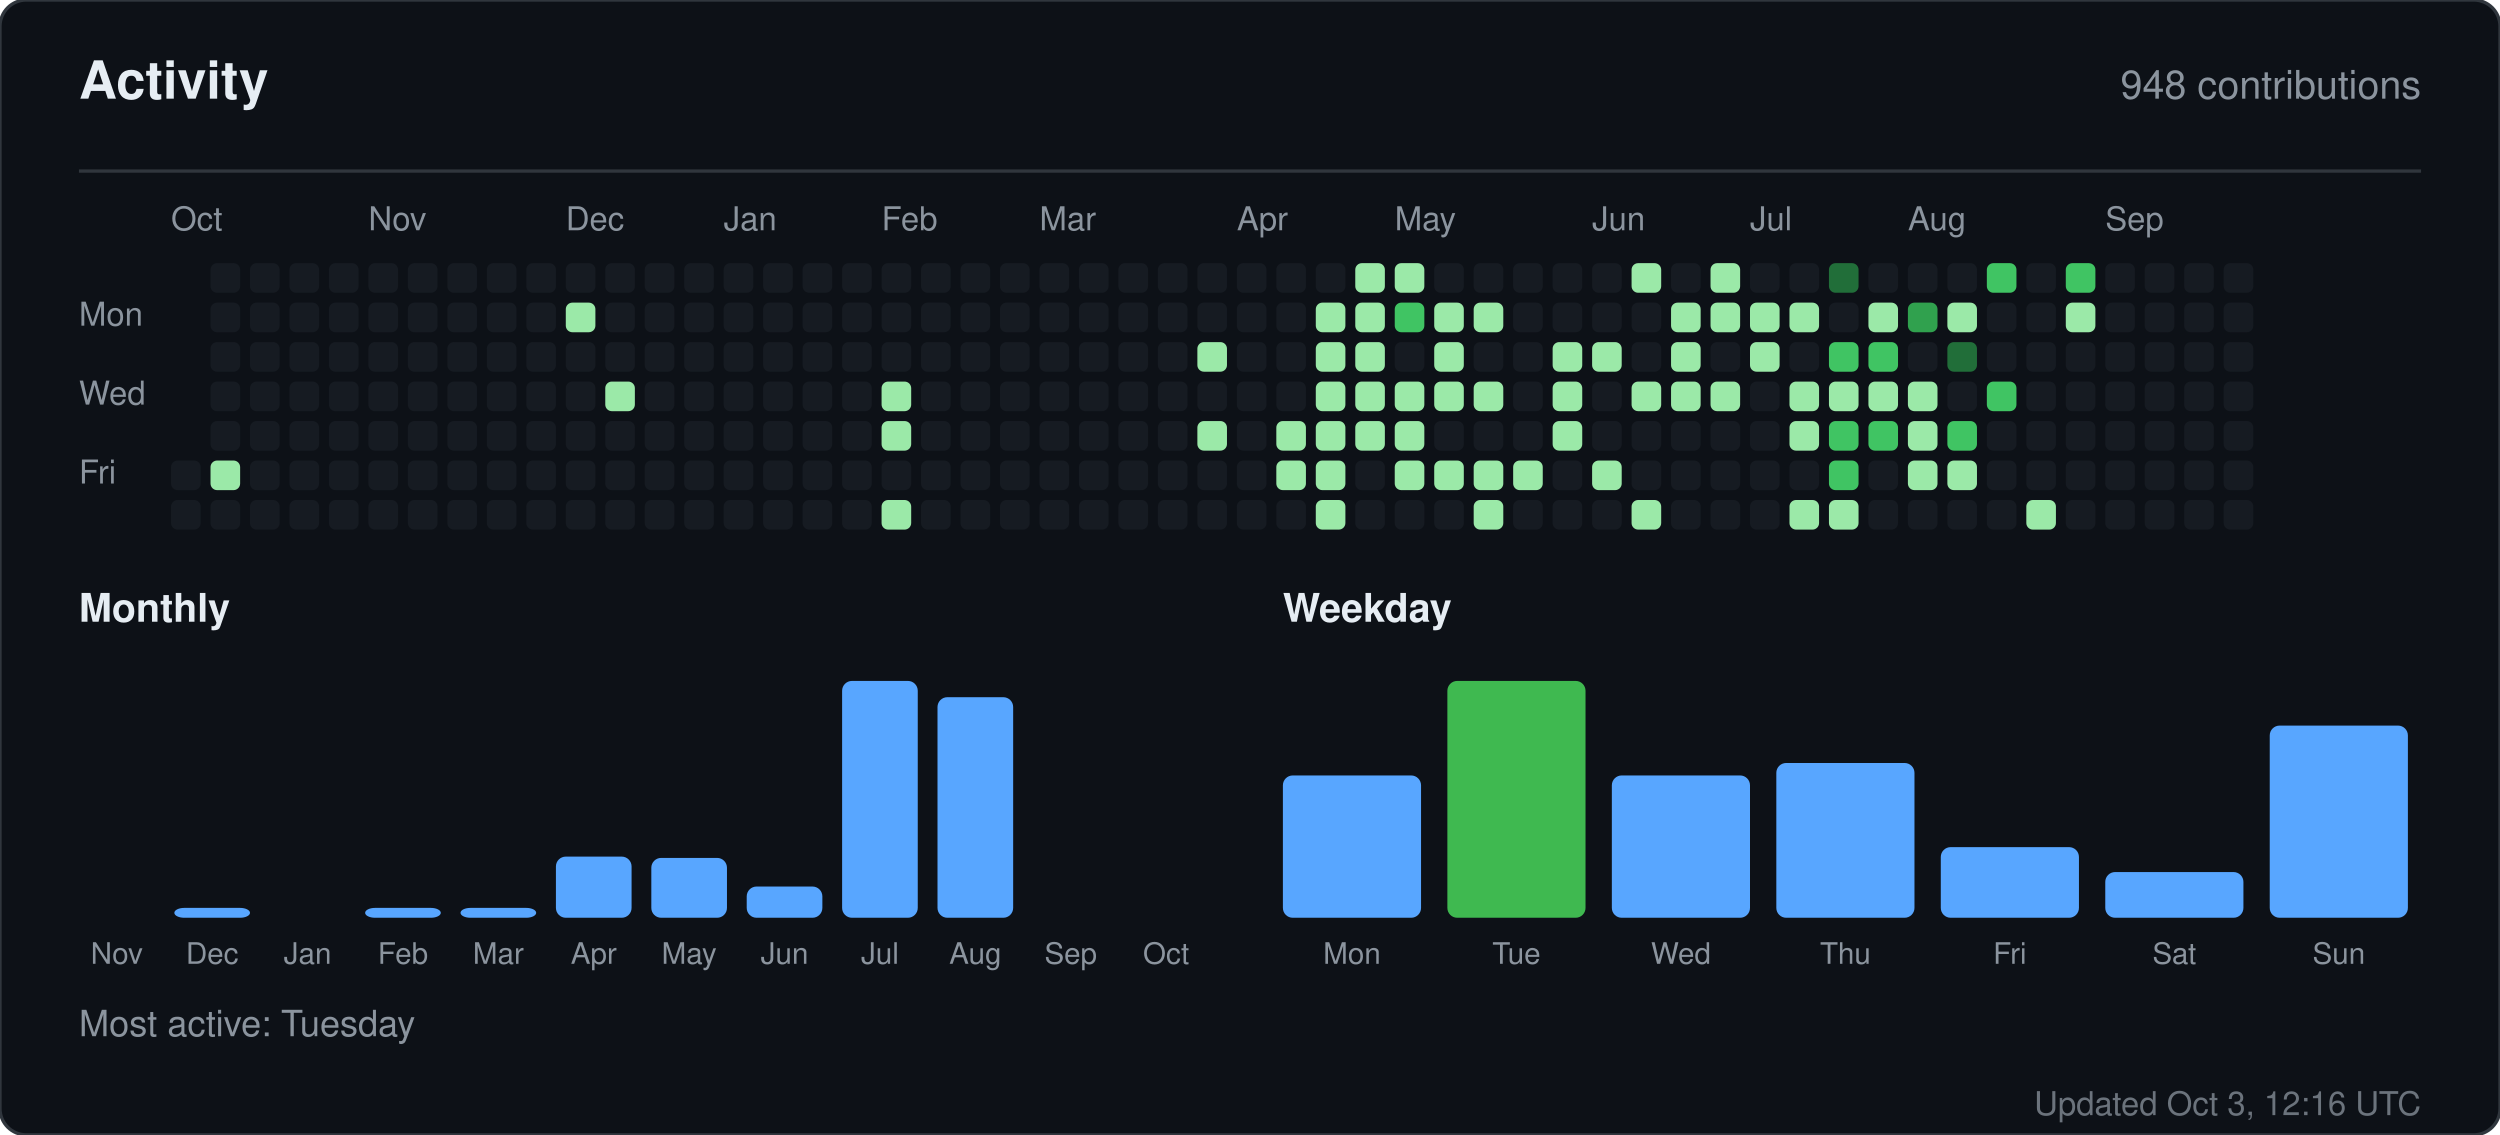
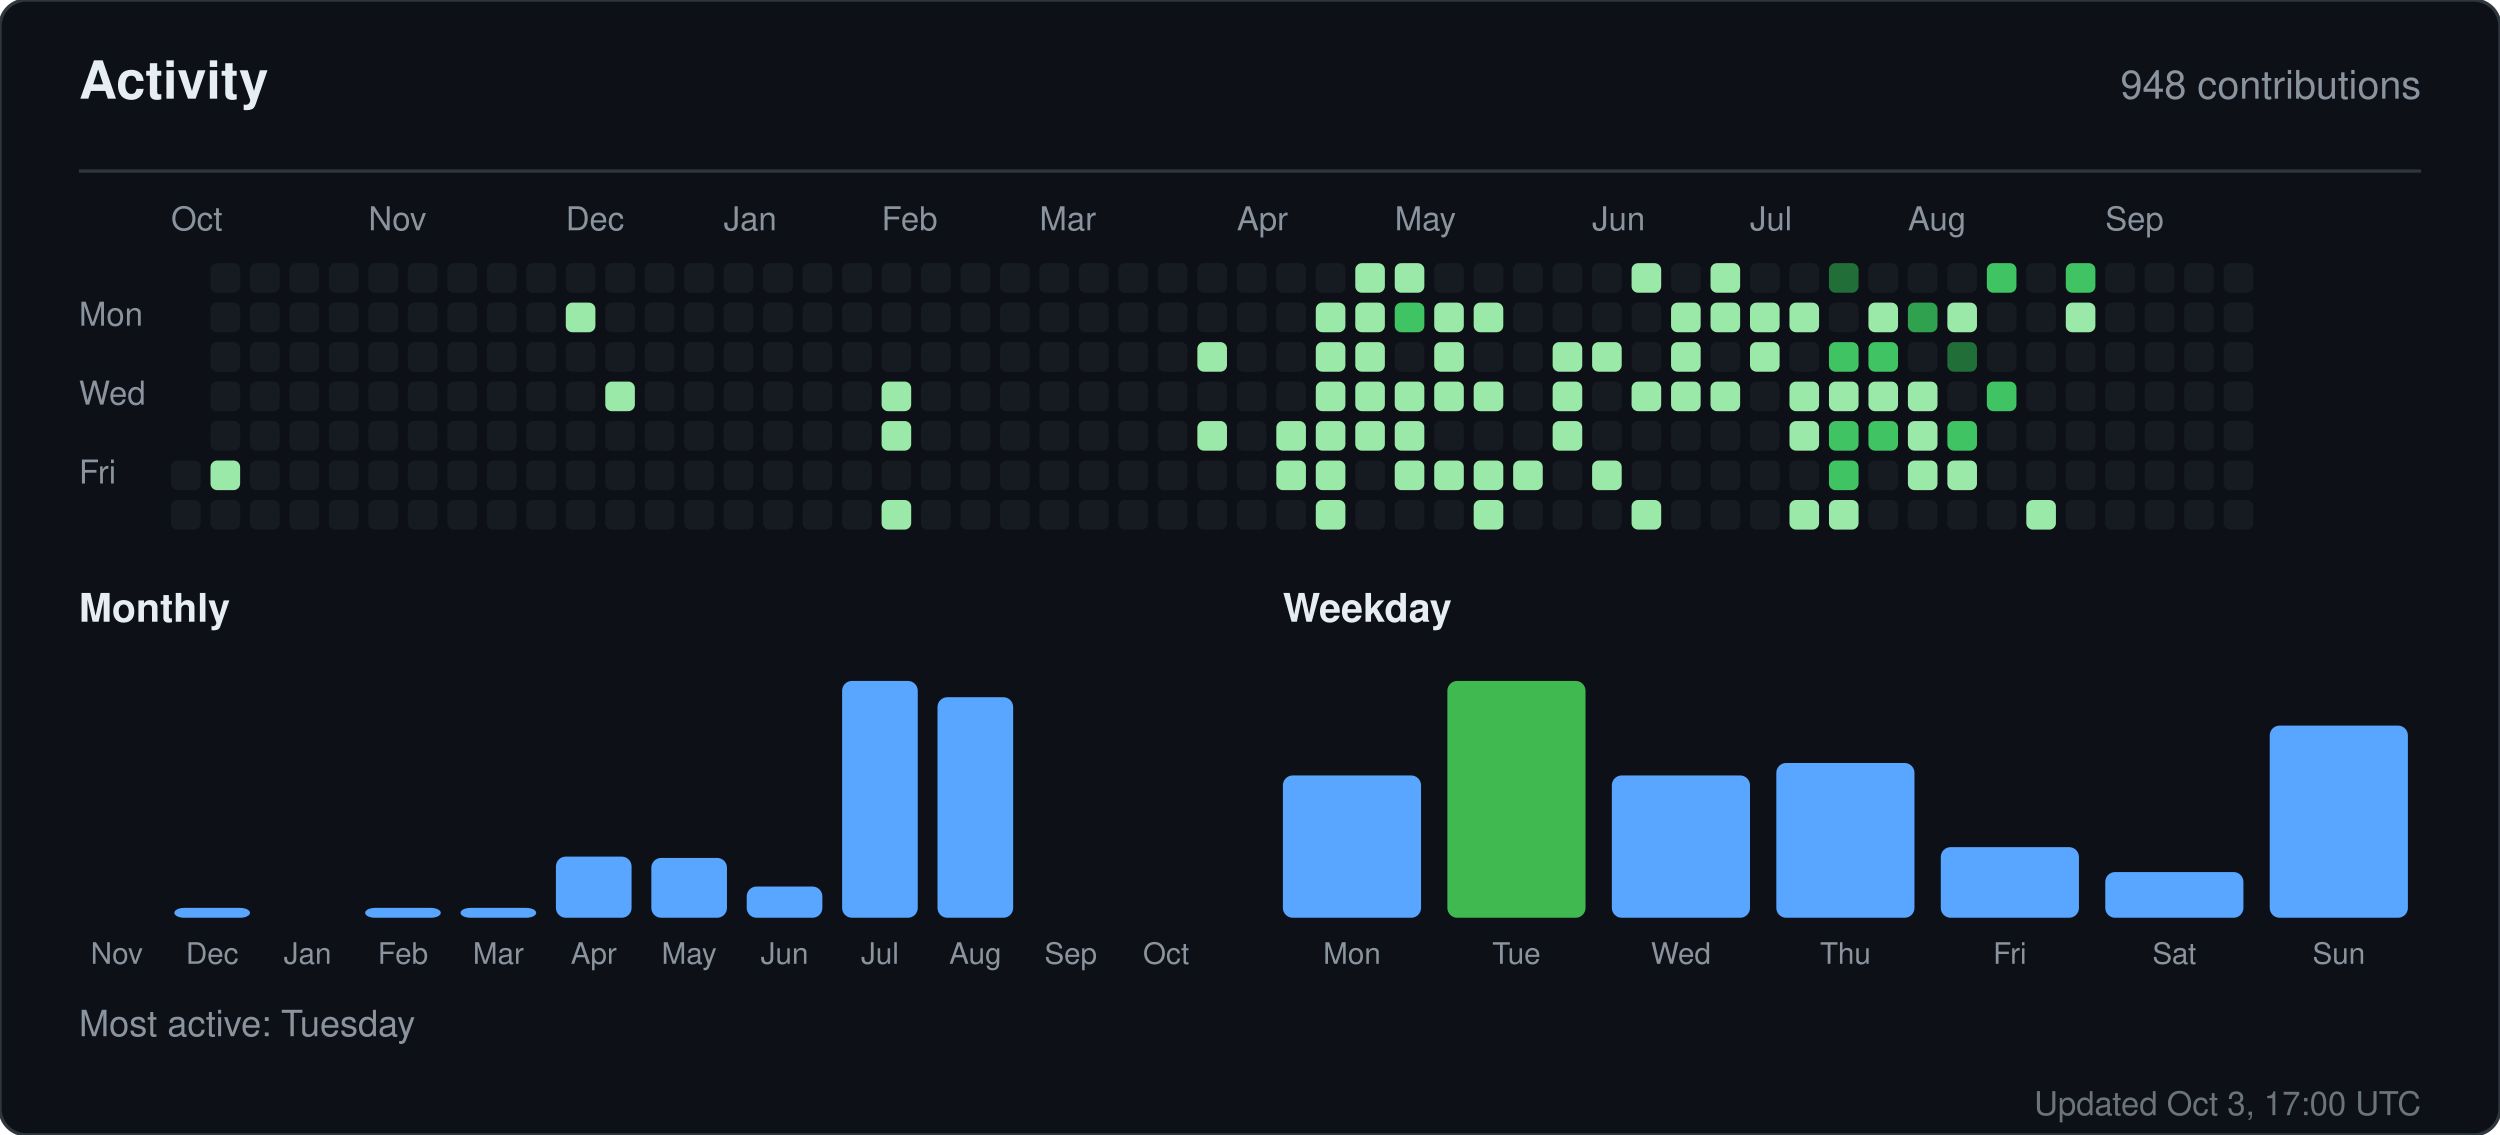
<svg xmlns="http://www.w3.org/2000/svg" width="760" height="345" viewBox="0 0 760 345" role="img" aria-label="Activity for sandiirawan12">
  <rect width="760" height="345" rx="8" fill="#0d1117" stroke="#30363d" />
  <g font-family="-apple-system, BlinkMacSystemFont, Segoe UI, Helvetica, Arial, sans-serif">
    <text x="24" y="30" fill="#e6edf3" font-size="16" font-weight="700">Activity</text>
    <text x="736" y="30" fill="#8b949e" font-size="12" text-anchor="end">948 contributions</text>
    <line x1="24" y1="52" x2="736" y2="52" stroke="#30363d" />
    <text x="52" y="70" fill="#8b949e" font-size="10">Oct</text>
    <text x="112" y="70" fill="#8b949e" font-size="10">Nov</text>
    <text x="172" y="70" fill="#8b949e" font-size="10">Dec</text>
    <text x="220" y="70" fill="#8b949e" font-size="10">Jan</text>
    <text x="268" y="70" fill="#8b949e" font-size="10">Feb</text>
    <text x="316" y="70" fill="#8b949e" font-size="10">Mar</text>
    <text x="376" y="70" fill="#8b949e" font-size="10">Apr</text>
    <text x="424" y="70" fill="#8b949e" font-size="10">May</text>
    <text x="484" y="70" fill="#8b949e" font-size="10">Jun</text>
    <text x="532" y="70" fill="#8b949e" font-size="10">Jul</text>
    <text x="580" y="70" fill="#8b949e" font-size="10">Aug</text>
    <text x="640" y="70" fill="#8b949e" font-size="10">Sep</text>
    <text x="24" y="99" fill="#8b949e" font-size="10">Mon</text>
    <text x="24" y="123" fill="#8b949e" font-size="10">Wed</text>
    <text x="24" y="147" fill="#8b949e" font-size="10">Fri</text>
    <rect x="52" y="140" width="9" height="9" rx="2" fill="#161b22" />
    <rect x="52" y="152" width="9" height="9" rx="2" fill="#161b22" />
    <rect x="64" y="80" width="9" height="9" rx="2" fill="#161b22" />
    <rect x="64" y="92" width="9" height="9" rx="2" fill="#161b22" />
    <rect x="64" y="104" width="9" height="9" rx="2" fill="#161b22" />
    <rect x="64" y="116" width="9" height="9" rx="2" fill="#161b22" />
    <rect x="64" y="128" width="9" height="9" rx="2" fill="#161b22" />
    <rect x="64" y="140" width="9" height="9" rx="2" fill="#9be9a8" />
    <rect x="64" y="152" width="9" height="9" rx="2" fill="#161b22" />
    <rect x="76" y="80" width="9" height="9" rx="2" fill="#161b22" />
    <rect x="76" y="92" width="9" height="9" rx="2" fill="#161b22" />
    <rect x="76" y="104" width="9" height="9" rx="2" fill="#161b22" />
    <rect x="76" y="116" width="9" height="9" rx="2" fill="#161b22" />
    <rect x="76" y="128" width="9" height="9" rx="2" fill="#161b22" />
    <rect x="76" y="140" width="9" height="9" rx="2" fill="#161b22" />
    <rect x="76" y="152" width="9" height="9" rx="2" fill="#161b22" />
    <rect x="88" y="80" width="9" height="9" rx="2" fill="#161b22" />
    <rect x="88" y="92" width="9" height="9" rx="2" fill="#161b22" />
    <rect x="88" y="104" width="9" height="9" rx="2" fill="#161b22" />
    <rect x="88" y="116" width="9" height="9" rx="2" fill="#161b22" />
    <rect x="88" y="128" width="9" height="9" rx="2" fill="#161b22" />
    <rect x="88" y="140" width="9" height="9" rx="2" fill="#161b22" />
    <rect x="88" y="152" width="9" height="9" rx="2" fill="#161b22" />
    <rect x="100" y="80" width="9" height="9" rx="2" fill="#161b22" />
    <rect x="100" y="92" width="9" height="9" rx="2" fill="#161b22" />
    <rect x="100" y="104" width="9" height="9" rx="2" fill="#161b22" />
    <rect x="100" y="116" width="9" height="9" rx="2" fill="#161b22" />
    <rect x="100" y="128" width="9" height="9" rx="2" fill="#161b22" />
    <rect x="100" y="140" width="9" height="9" rx="2" fill="#161b22" />
    <rect x="100" y="152" width="9" height="9" rx="2" fill="#161b22" />
    <rect x="112" y="80" width="9" height="9" rx="2" fill="#161b22" />
    <rect x="112" y="92" width="9" height="9" rx="2" fill="#161b22" />
    <rect x="112" y="104" width="9" height="9" rx="2" fill="#161b22" />
    <rect x="112" y="116" width="9" height="9" rx="2" fill="#161b22" />
    <rect x="112" y="128" width="9" height="9" rx="2" fill="#161b22" />
    <rect x="112" y="140" width="9" height="9" rx="2" fill="#161b22" />
    <rect x="112" y="152" width="9" height="9" rx="2" fill="#161b22" />
    <rect x="124" y="80" width="9" height="9" rx="2" fill="#161b22" />
    <rect x="124" y="92" width="9" height="9" rx="2" fill="#161b22" />
    <rect x="124" y="104" width="9" height="9" rx="2" fill="#161b22" />
    <rect x="124" y="116" width="9" height="9" rx="2" fill="#161b22" />
    <rect x="124" y="128" width="9" height="9" rx="2" fill="#161b22" />
    <rect x="124" y="140" width="9" height="9" rx="2" fill="#161b22" />
    <rect x="124" y="152" width="9" height="9" rx="2" fill="#161b22" />
    <rect x="136" y="80" width="9" height="9" rx="2" fill="#161b22" />
    <rect x="136" y="92" width="9" height="9" rx="2" fill="#161b22" />
    <rect x="136" y="104" width="9" height="9" rx="2" fill="#161b22" />
    <rect x="136" y="116" width="9" height="9" rx="2" fill="#161b22" />
    <rect x="136" y="128" width="9" height="9" rx="2" fill="#161b22" />
    <rect x="136" y="140" width="9" height="9" rx="2" fill="#161b22" />
    <rect x="136" y="152" width="9" height="9" rx="2" fill="#161b22" />
    <rect x="148" y="80" width="9" height="9" rx="2" fill="#161b22" />
    <rect x="148" y="92" width="9" height="9" rx="2" fill="#161b22" />
    <rect x="148" y="104" width="9" height="9" rx="2" fill="#161b22" />
    <rect x="148" y="116" width="9" height="9" rx="2" fill="#161b22" />
    <rect x="148" y="128" width="9" height="9" rx="2" fill="#161b22" />
    <rect x="148" y="140" width="9" height="9" rx="2" fill="#161b22" />
    <rect x="148" y="152" width="9" height="9" rx="2" fill="#161b22" />
    <rect x="160" y="80" width="9" height="9" rx="2" fill="#161b22" />
    <rect x="160" y="92" width="9" height="9" rx="2" fill="#161b22" />
    <rect x="160" y="104" width="9" height="9" rx="2" fill="#161b22" />
    <rect x="160" y="116" width="9" height="9" rx="2" fill="#161b22" />
    <rect x="160" y="128" width="9" height="9" rx="2" fill="#161b22" />
    <rect x="160" y="140" width="9" height="9" rx="2" fill="#161b22" />
    <rect x="160" y="152" width="9" height="9" rx="2" fill="#161b22" />
    <rect x="172" y="80" width="9" height="9" rx="2" fill="#161b22" />
    <rect x="172" y="92" width="9" height="9" rx="2" fill="#9be9a8" />
    <rect x="172" y="104" width="9" height="9" rx="2" fill="#161b22" />
    <rect x="172" y="116" width="9" height="9" rx="2" fill="#161b22" />
    <rect x="172" y="128" width="9" height="9" rx="2" fill="#161b22" />
    <rect x="172" y="140" width="9" height="9" rx="2" fill="#161b22" />
    <rect x="172" y="152" width="9" height="9" rx="2" fill="#161b22" />
    <rect x="184" y="80" width="9" height="9" rx="2" fill="#161b22" />
    <rect x="184" y="92" width="9" height="9" rx="2" fill="#161b22" />
    <rect x="184" y="104" width="9" height="9" rx="2" fill="#161b22" />
    <rect x="184" y="116" width="9" height="9" rx="2" fill="#9be9a8" />
    <rect x="184" y="128" width="9" height="9" rx="2" fill="#161b22" />
    <rect x="184" y="140" width="9" height="9" rx="2" fill="#161b22" />
    <rect x="184" y="152" width="9" height="9" rx="2" fill="#161b22" />
    <rect x="196" y="80" width="9" height="9" rx="2" fill="#161b22" />
    <rect x="196" y="92" width="9" height="9" rx="2" fill="#161b22" />
    <rect x="196" y="104" width="9" height="9" rx="2" fill="#161b22" />
    <rect x="196" y="116" width="9" height="9" rx="2" fill="#161b22" />
    <rect x="196" y="128" width="9" height="9" rx="2" fill="#161b22" />
    <rect x="196" y="140" width="9" height="9" rx="2" fill="#161b22" />
    <rect x="196" y="152" width="9" height="9" rx="2" fill="#161b22" />
    <rect x="208" y="80" width="9" height="9" rx="2" fill="#161b22" />
    <rect x="208" y="92" width="9" height="9" rx="2" fill="#161b22" />
    <rect x="208" y="104" width="9" height="9" rx="2" fill="#161b22" />
    <rect x="208" y="116" width="9" height="9" rx="2" fill="#161b22" />
    <rect x="208" y="128" width="9" height="9" rx="2" fill="#161b22" />
    <rect x="208" y="140" width="9" height="9" rx="2" fill="#161b22" />
    <rect x="208" y="152" width="9" height="9" rx="2" fill="#161b22" />
    <rect x="220" y="80" width="9" height="9" rx="2" fill="#161b22" />
    <rect x="220" y="92" width="9" height="9" rx="2" fill="#161b22" />
    <rect x="220" y="104" width="9" height="9" rx="2" fill="#161b22" />
    <rect x="220" y="116" width="9" height="9" rx="2" fill="#161b22" />
    <rect x="220" y="128" width="9" height="9" rx="2" fill="#161b22" />
    <rect x="220" y="140" width="9" height="9" rx="2" fill="#161b22" />
    <rect x="220" y="152" width="9" height="9" rx="2" fill="#161b22" />
    <rect x="232" y="80" width="9" height="9" rx="2" fill="#161b22" />
    <rect x="232" y="92" width="9" height="9" rx="2" fill="#161b22" />
    <rect x="232" y="104" width="9" height="9" rx="2" fill="#161b22" />
    <rect x="232" y="116" width="9" height="9" rx="2" fill="#161b22" />
    <rect x="232" y="128" width="9" height="9" rx="2" fill="#161b22" />
    <rect x="232" y="140" width="9" height="9" rx="2" fill="#161b22" />
    <rect x="232" y="152" width="9" height="9" rx="2" fill="#161b22" />
    <rect x="244" y="80" width="9" height="9" rx="2" fill="#161b22" />
    <rect x="244" y="92" width="9" height="9" rx="2" fill="#161b22" />
    <rect x="244" y="104" width="9" height="9" rx="2" fill="#161b22" />
    <rect x="244" y="116" width="9" height="9" rx="2" fill="#161b22" />
    <rect x="244" y="128" width="9" height="9" rx="2" fill="#161b22" />
    <rect x="244" y="140" width="9" height="9" rx="2" fill="#161b22" />
    <rect x="244" y="152" width="9" height="9" rx="2" fill="#161b22" />
    <rect x="256" y="80" width="9" height="9" rx="2" fill="#161b22" />
    <rect x="256" y="92" width="9" height="9" rx="2" fill="#161b22" />
    <rect x="256" y="104" width="9" height="9" rx="2" fill="#161b22" />
    <rect x="256" y="116" width="9" height="9" rx="2" fill="#161b22" />
    <rect x="256" y="128" width="9" height="9" rx="2" fill="#161b22" />
    <rect x="256" y="140" width="9" height="9" rx="2" fill="#161b22" />
    <rect x="256" y="152" width="9" height="9" rx="2" fill="#161b22" />
    <rect x="268" y="80" width="9" height="9" rx="2" fill="#161b22" />
    <rect x="268" y="92" width="9" height="9" rx="2" fill="#161b22" />
    <rect x="268" y="104" width="9" height="9" rx="2" fill="#161b22" />
    <rect x="268" y="116" width="9" height="9" rx="2" fill="#9be9a8" />
    <rect x="268" y="128" width="9" height="9" rx="2" fill="#9be9a8" />
    <rect x="268" y="140" width="9" height="9" rx="2" fill="#161b22" />
    <rect x="268" y="152" width="9" height="9" rx="2" fill="#9be9a8" />
    <rect x="280" y="80" width="9" height="9" rx="2" fill="#161b22" />
    <rect x="280" y="92" width="9" height="9" rx="2" fill="#161b22" />
    <rect x="280" y="104" width="9" height="9" rx="2" fill="#161b22" />
    <rect x="280" y="116" width="9" height="9" rx="2" fill="#161b22" />
    <rect x="280" y="128" width="9" height="9" rx="2" fill="#161b22" />
    <rect x="280" y="140" width="9" height="9" rx="2" fill="#161b22" />
    <rect x="280" y="152" width="9" height="9" rx="2" fill="#161b22" />
    <rect x="292" y="80" width="9" height="9" rx="2" fill="#161b22" />
    <rect x="292" y="92" width="9" height="9" rx="2" fill="#161b22" />
    <rect x="292" y="104" width="9" height="9" rx="2" fill="#161b22" />
    <rect x="292" y="116" width="9" height="9" rx="2" fill="#161b22" />
    <rect x="292" y="128" width="9" height="9" rx="2" fill="#161b22" />
    <rect x="292" y="140" width="9" height="9" rx="2" fill="#161b22" />
    <rect x="292" y="152" width="9" height="9" rx="2" fill="#161b22" />
    <rect x="304" y="80" width="9" height="9" rx="2" fill="#161b22" />
    <rect x="304" y="92" width="9" height="9" rx="2" fill="#161b22" />
    <rect x="304" y="104" width="9" height="9" rx="2" fill="#161b22" />
    <rect x="304" y="116" width="9" height="9" rx="2" fill="#161b22" />
    <rect x="304" y="128" width="9" height="9" rx="2" fill="#161b22" />
    <rect x="304" y="140" width="9" height="9" rx="2" fill="#161b22" />
    <rect x="304" y="152" width="9" height="9" rx="2" fill="#161b22" />
    <rect x="316" y="80" width="9" height="9" rx="2" fill="#161b22" />
    <rect x="316" y="92" width="9" height="9" rx="2" fill="#161b22" />
    <rect x="316" y="104" width="9" height="9" rx="2" fill="#161b22" />
    <rect x="316" y="116" width="9" height="9" rx="2" fill="#161b22" />
    <rect x="316" y="128" width="9" height="9" rx="2" fill="#161b22" />
    <rect x="316" y="140" width="9" height="9" rx="2" fill="#161b22" />
    <rect x="316" y="152" width="9" height="9" rx="2" fill="#161b22" />
    <rect x="328" y="80" width="9" height="9" rx="2" fill="#161b22" />
    <rect x="328" y="92" width="9" height="9" rx="2" fill="#161b22" />
    <rect x="328" y="104" width="9" height="9" rx="2" fill="#161b22" />
    <rect x="328" y="116" width="9" height="9" rx="2" fill="#161b22" />
    <rect x="328" y="128" width="9" height="9" rx="2" fill="#161b22" />
    <rect x="328" y="140" width="9" height="9" rx="2" fill="#161b22" />
    <rect x="328" y="152" width="9" height="9" rx="2" fill="#161b22" />
    <rect x="340" y="80" width="9" height="9" rx="2" fill="#161b22" />
    <rect x="340" y="92" width="9" height="9" rx="2" fill="#161b22" />
    <rect x="340" y="104" width="9" height="9" rx="2" fill="#161b22" />
    <rect x="340" y="116" width="9" height="9" rx="2" fill="#161b22" />
    <rect x="340" y="128" width="9" height="9" rx="2" fill="#161b22" />
    <rect x="340" y="140" width="9" height="9" rx="2" fill="#161b22" />
    <rect x="340" y="152" width="9" height="9" rx="2" fill="#161b22" />
    <rect x="352" y="80" width="9" height="9" rx="2" fill="#161b22" />
    <rect x="352" y="92" width="9" height="9" rx="2" fill="#161b22" />
    <rect x="352" y="104" width="9" height="9" rx="2" fill="#161b22" />
    <rect x="352" y="116" width="9" height="9" rx="2" fill="#161b22" />
    <rect x="352" y="128" width="9" height="9" rx="2" fill="#161b22" />
    <rect x="352" y="140" width="9" height="9" rx="2" fill="#161b22" />
    <rect x="352" y="152" width="9" height="9" rx="2" fill="#161b22" />
    <rect x="364" y="80" width="9" height="9" rx="2" fill="#161b22" />
    <rect x="364" y="92" width="9" height="9" rx="2" fill="#161b22" />
    <rect x="364" y="104" width="9" height="9" rx="2" fill="#9be9a8" />
    <rect x="364" y="116" width="9" height="9" rx="2" fill="#161b22" />
    <rect x="364" y="128" width="9" height="9" rx="2" fill="#9be9a8" />
    <rect x="364" y="140" width="9" height="9" rx="2" fill="#161b22" />
    <rect x="364" y="152" width="9" height="9" rx="2" fill="#161b22" />
    <rect x="376" y="80" width="9" height="9" rx="2" fill="#161b22" />
    <rect x="376" y="92" width="9" height="9" rx="2" fill="#161b22" />
    <rect x="376" y="104" width="9" height="9" rx="2" fill="#161b22" />
    <rect x="376" y="116" width="9" height="9" rx="2" fill="#161b22" />
    <rect x="376" y="128" width="9" height="9" rx="2" fill="#161b22" />
    <rect x="376" y="140" width="9" height="9" rx="2" fill="#161b22" />
    <rect x="376" y="152" width="9" height="9" rx="2" fill="#161b22" />
    <rect x="388" y="80" width="9" height="9" rx="2" fill="#161b22" />
    <rect x="388" y="92" width="9" height="9" rx="2" fill="#161b22" />
    <rect x="388" y="104" width="9" height="9" rx="2" fill="#161b22" />
    <rect x="388" y="116" width="9" height="9" rx="2" fill="#161b22" />
    <rect x="388" y="128" width="9" height="9" rx="2" fill="#9be9a8" />
    <rect x="388" y="140" width="9" height="9" rx="2" fill="#9be9a8" />
    <rect x="388" y="152" width="9" height="9" rx="2" fill="#161b22" />
    <rect x="400" y="80" width="9" height="9" rx="2" fill="#161b22" />
    <rect x="400" y="92" width="9" height="9" rx="2" fill="#9be9a8" />
    <rect x="400" y="104" width="9" height="9" rx="2" fill="#9be9a8" />
    <rect x="400" y="116" width="9" height="9" rx="2" fill="#9be9a8" />
    <rect x="400" y="128" width="9" height="9" rx="2" fill="#9be9a8" />
    <rect x="400" y="140" width="9" height="9" rx="2" fill="#9be9a8" />
    <rect x="400" y="152" width="9" height="9" rx="2" fill="#9be9a8" />
    <rect x="412" y="80" width="9" height="9" rx="2" fill="#9be9a8" />
    <rect x="412" y="92" width="9" height="9" rx="2" fill="#9be9a8" />
    <rect x="412" y="104" width="9" height="9" rx="2" fill="#9be9a8" />
    <rect x="412" y="116" width="9" height="9" rx="2" fill="#9be9a8" />
    <rect x="412" y="128" width="9" height="9" rx="2" fill="#9be9a8" />
    <rect x="412" y="140" width="9" height="9" rx="2" fill="#161b22" />
    <rect x="412" y="152" width="9" height="9" rx="2" fill="#161b22" />
    <rect x="424" y="80" width="9" height="9" rx="2" fill="#9be9a8" />
    <rect x="424" y="92" width="9" height="9" rx="2" fill="#40c463" />
    <rect x="424" y="104" width="9" height="9" rx="2" fill="#161b22" />
    <rect x="424" y="116" width="9" height="9" rx="2" fill="#9be9a8" />
    <rect x="424" y="128" width="9" height="9" rx="2" fill="#9be9a8" />
    <rect x="424" y="140" width="9" height="9" rx="2" fill="#9be9a8" />
    <rect x="424" y="152" width="9" height="9" rx="2" fill="#161b22" />
    <rect x="436" y="80" width="9" height="9" rx="2" fill="#161b22" />
    <rect x="436" y="92" width="9" height="9" rx="2" fill="#9be9a8" />
    <rect x="436" y="104" width="9" height="9" rx="2" fill="#9be9a8" />
    <rect x="436" y="116" width="9" height="9" rx="2" fill="#9be9a8" />
    <rect x="436" y="128" width="9" height="9" rx="2" fill="#161b22" />
    <rect x="436" y="140" width="9" height="9" rx="2" fill="#9be9a8" />
    <rect x="436" y="152" width="9" height="9" rx="2" fill="#161b22" />
    <rect x="448" y="80" width="9" height="9" rx="2" fill="#161b22" />
    <rect x="448" y="92" width="9" height="9" rx="2" fill="#9be9a8" />
    <rect x="448" y="104" width="9" height="9" rx="2" fill="#161b22" />
    <rect x="448" y="116" width="9" height="9" rx="2" fill="#9be9a8" />
    <rect x="448" y="128" width="9" height="9" rx="2" fill="#161b22" />
    <rect x="448" y="140" width="9" height="9" rx="2" fill="#9be9a8" />
    <rect x="448" y="152" width="9" height="9" rx="2" fill="#9be9a8" />
    <rect x="460" y="80" width="9" height="9" rx="2" fill="#161b22" />
    <rect x="460" y="92" width="9" height="9" rx="2" fill="#161b22" />
    <rect x="460" y="104" width="9" height="9" rx="2" fill="#161b22" />
    <rect x="460" y="116" width="9" height="9" rx="2" fill="#161b22" />
    <rect x="460" y="128" width="9" height="9" rx="2" fill="#161b22" />
    <rect x="460" y="140" width="9" height="9" rx="2" fill="#9be9a8" />
    <rect x="460" y="152" width="9" height="9" rx="2" fill="#161b22" />
    <rect x="472" y="80" width="9" height="9" rx="2" fill="#161b22" />
    <rect x="472" y="92" width="9" height="9" rx="2" fill="#161b22" />
    <rect x="472" y="104" width="9" height="9" rx="2" fill="#9be9a8" />
    <rect x="472" y="116" width="9" height="9" rx="2" fill="#9be9a8" />
    <rect x="472" y="128" width="9" height="9" rx="2" fill="#9be9a8" />
    <rect x="472" y="140" width="9" height="9" rx="2" fill="#161b22" />
    <rect x="472" y="152" width="9" height="9" rx="2" fill="#161b22" />
    <rect x="484" y="80" width="9" height="9" rx="2" fill="#161b22" />
    <rect x="484" y="92" width="9" height="9" rx="2" fill="#161b22" />
    <rect x="484" y="104" width="9" height="9" rx="2" fill="#9be9a8" />
    <rect x="484" y="116" width="9" height="9" rx="2" fill="#161b22" />
    <rect x="484" y="128" width="9" height="9" rx="2" fill="#161b22" />
    <rect x="484" y="140" width="9" height="9" rx="2" fill="#9be9a8" />
    <rect x="484" y="152" width="9" height="9" rx="2" fill="#161b22" />
    <rect x="496" y="80" width="9" height="9" rx="2" fill="#9be9a8" />
    <rect x="496" y="92" width="9" height="9" rx="2" fill="#161b22" />
    <rect x="496" y="104" width="9" height="9" rx="2" fill="#161b22" />
    <rect x="496" y="116" width="9" height="9" rx="2" fill="#9be9a8" />
    <rect x="496" y="128" width="9" height="9" rx="2" fill="#161b22" />
    <rect x="496" y="140" width="9" height="9" rx="2" fill="#161b22" />
    <rect x="496" y="152" width="9" height="9" rx="2" fill="#9be9a8" />
    <rect x="508" y="80" width="9" height="9" rx="2" fill="#161b22" />
    <rect x="508" y="92" width="9" height="9" rx="2" fill="#9be9a8" />
    <rect x="508" y="104" width="9" height="9" rx="2" fill="#9be9a8" />
    <rect x="508" y="116" width="9" height="9" rx="2" fill="#9be9a8" />
    <rect x="508" y="128" width="9" height="9" rx="2" fill="#161b22" />
    <rect x="508" y="140" width="9" height="9" rx="2" fill="#161b22" />
    <rect x="508" y="152" width="9" height="9" rx="2" fill="#161b22" />
    <rect x="520" y="80" width="9" height="9" rx="2" fill="#9be9a8" />
    <rect x="520" y="92" width="9" height="9" rx="2" fill="#9be9a8" />
    <rect x="520" y="104" width="9" height="9" rx="2" fill="#161b22" />
    <rect x="520" y="116" width="9" height="9" rx="2" fill="#9be9a8" />
    <rect x="520" y="128" width="9" height="9" rx="2" fill="#161b22" />
    <rect x="520" y="140" width="9" height="9" rx="2" fill="#161b22" />
    <rect x="520" y="152" width="9" height="9" rx="2" fill="#161b22" />
    <rect x="532" y="80" width="9" height="9" rx="2" fill="#161b22" />
    <rect x="532" y="92" width="9" height="9" rx="2" fill="#9be9a8" />
    <rect x="532" y="104" width="9" height="9" rx="2" fill="#9be9a8" />
    <rect x="532" y="116" width="9" height="9" rx="2" fill="#161b22" />
    <rect x="532" y="128" width="9" height="9" rx="2" fill="#161b22" />
    <rect x="532" y="140" width="9" height="9" rx="2" fill="#161b22" />
    <rect x="532" y="152" width="9" height="9" rx="2" fill="#161b22" />
    <rect x="544" y="80" width="9" height="9" rx="2" fill="#161b22" />
    <rect x="544" y="92" width="9" height="9" rx="2" fill="#9be9a8" />
    <rect x="544" y="104" width="9" height="9" rx="2" fill="#161b22" />
    <rect x="544" y="116" width="9" height="9" rx="2" fill="#9be9a8" />
    <rect x="544" y="128" width="9" height="9" rx="2" fill="#9be9a8" />
    <rect x="544" y="140" width="9" height="9" rx="2" fill="#161b22" />
    <rect x="544" y="152" width="9" height="9" rx="2" fill="#9be9a8" />
    <rect x="556" y="80" width="9" height="9" rx="2" fill="#216e39" />
    <rect x="556" y="92" width="9" height="9" rx="2" fill="#161b22" />
    <rect x="556" y="104" width="9" height="9" rx="2" fill="#40c463" />
    <rect x="556" y="116" width="9" height="9" rx="2" fill="#9be9a8" />
    <rect x="556" y="128" width="9" height="9" rx="2" fill="#40c463" />
    <rect x="556" y="140" width="9" height="9" rx="2" fill="#40c463" />
    <rect x="556" y="152" width="9" height="9" rx="2" fill="#9be9a8" />
    <rect x="568" y="80" width="9" height="9" rx="2" fill="#161b22" />
    <rect x="568" y="92" width="9" height="9" rx="2" fill="#9be9a8" />
    <rect x="568" y="104" width="9" height="9" rx="2" fill="#40c463" />
    <rect x="568" y="116" width="9" height="9" rx="2" fill="#9be9a8" />
    <rect x="568" y="128" width="9" height="9" rx="2" fill="#40c463" />
    <rect x="568" y="140" width="9" height="9" rx="2" fill="#161b22" />
    <rect x="568" y="152" width="9" height="9" rx="2" fill="#161b22" />
    <rect x="580" y="80" width="9" height="9" rx="2" fill="#161b22" />
    <rect x="580" y="92" width="9" height="9" rx="2" fill="#30a14e" />
    <rect x="580" y="104" width="9" height="9" rx="2" fill="#161b22" />
    <rect x="580" y="116" width="9" height="9" rx="2" fill="#9be9a8" />
    <rect x="580" y="128" width="9" height="9" rx="2" fill="#9be9a8" />
    <rect x="580" y="140" width="9" height="9" rx="2" fill="#9be9a8" />
    <rect x="580" y="152" width="9" height="9" rx="2" fill="#161b22" />
    <rect x="592" y="80" width="9" height="9" rx="2" fill="#161b22" />
    <rect x="592" y="92" width="9" height="9" rx="2" fill="#9be9a8" />
    <rect x="592" y="104" width="9" height="9" rx="2" fill="#216e39" />
    <rect x="592" y="116" width="9" height="9" rx="2" fill="#161b22" />
    <rect x="592" y="128" width="9" height="9" rx="2" fill="#40c463" />
    <rect x="592" y="140" width="9" height="9" rx="2" fill="#9be9a8" />
    <rect x="592" y="152" width="9" height="9" rx="2" fill="#161b22" />
    <rect x="604" y="80" width="9" height="9" rx="2" fill="#40c463" />
    <rect x="604" y="92" width="9" height="9" rx="2" fill="#161b22" />
    <rect x="604" y="104" width="9" height="9" rx="2" fill="#161b22" />
    <rect x="604" y="116" width="9" height="9" rx="2" fill="#40c463" />
    <rect x="604" y="128" width="9" height="9" rx="2" fill="#161b22" />
    <rect x="604" y="140" width="9" height="9" rx="2" fill="#161b22" />
    <rect x="604" y="152" width="9" height="9" rx="2" fill="#161b22" />
    <rect x="616" y="80" width="9" height="9" rx="2" fill="#161b22" />
    <rect x="616" y="92" width="9" height="9" rx="2" fill="#161b22" />
    <rect x="616" y="104" width="9" height="9" rx="2" fill="#161b22" />
    <rect x="616" y="116" width="9" height="9" rx="2" fill="#161b22" />
    <rect x="616" y="128" width="9" height="9" rx="2" fill="#161b22" />
    <rect x="616" y="140" width="9" height="9" rx="2" fill="#161b22" />
    <rect x="616" y="152" width="9" height="9" rx="2" fill="#9be9a8" />
    <rect x="628" y="80" width="9" height="9" rx="2" fill="#40c463" />
    <rect x="628" y="92" width="9" height="9" rx="2" fill="#9be9a8" />
    <rect x="628" y="104" width="9" height="9" rx="2" fill="#161b22" />
    <rect x="628" y="116" width="9" height="9" rx="2" fill="#161b22" />
    <rect x="628" y="128" width="9" height="9" rx="2" fill="#161b22" />
    <rect x="628" y="140" width="9" height="9" rx="2" fill="#161b22" />
    <rect x="628" y="152" width="9" height="9" rx="2" fill="#161b22" />
    <rect x="640" y="80" width="9" height="9" rx="2" fill="#161b22" />
    <rect x="640" y="92" width="9" height="9" rx="2" fill="#161b22" />
    <rect x="640" y="104" width="9" height="9" rx="2" fill="#161b22" />
    <rect x="640" y="116" width="9" height="9" rx="2" fill="#161b22" />
    <rect x="640" y="128" width="9" height="9" rx="2" fill="#161b22" />
    <rect x="640" y="140" width="9" height="9" rx="2" fill="#161b22" />
    <rect x="640" y="152" width="9" height="9" rx="2" fill="#161b22" />
    <rect x="652" y="80" width="9" height="9" rx="2" fill="#161b22" />
    <rect x="652" y="92" width="9" height="9" rx="2" fill="#161b22" />
    <rect x="652" y="104" width="9" height="9" rx="2" fill="#161b22" />
    <rect x="652" y="116" width="9" height="9" rx="2" fill="#161b22" />
    <rect x="652" y="128" width="9" height="9" rx="2" fill="#161b22" />
    <rect x="652" y="140" width="9" height="9" rx="2" fill="#161b22" />
    <rect x="652" y="152" width="9" height="9" rx="2" fill="#161b22" />
    <rect x="664" y="80" width="9" height="9" rx="2" fill="#161b22" />
    <rect x="664" y="92" width="9" height="9" rx="2" fill="#161b22" />
    <rect x="664" y="104" width="9" height="9" rx="2" fill="#161b22" />
    <rect x="664" y="116" width="9" height="9" rx="2" fill="#161b22" />
    <rect x="664" y="128" width="9" height="9" rx="2" fill="#161b22" />
    <rect x="664" y="140" width="9" height="9" rx="2" fill="#161b22" />
    <rect x="664" y="152" width="9" height="9" rx="2" fill="#161b22" />
    <rect x="676" y="80" width="9" height="9" rx="2" fill="#161b22" />
    <rect x="676" y="92" width="9" height="9" rx="2" fill="#161b22" />
    <rect x="676" y="104" width="9" height="9" rx="2" fill="#161b22" />
    <rect x="676" y="116" width="9" height="9" rx="2" fill="#161b22" />
    <rect x="676" y="128" width="9" height="9" rx="2" fill="#161b22" />
    <rect x="676" y="140" width="9" height="9" rx="2" fill="#161b22" />
    <rect x="676" y="152" width="9" height="9" rx="2" fill="#161b22" />
    <text x="24" y="189" fill="#e6edf3" font-size="12" font-weight="600">Monthly</text>
    <text x="390" y="189" fill="#e6edf3" font-size="12" font-weight="600">Weekday</text>
    <rect x="24" y="279" width="23" height="0" rx="3" fill="#58a6ff" />
    <text x="35.5" y="293" fill="#8b949e" font-size="9" text-anchor="middle">Nov</text>
    <rect x="53" y="276" width="23" height="3" rx="3" fill="#58a6ff" />
    <text x="64.5" y="293" fill="#8b949e" font-size="9" text-anchor="middle">Dec</text>
    <rect x="82" y="279" width="23" height="0" rx="3" fill="#58a6ff" />
    <text x="93.5" y="293" fill="#8b949e" font-size="9" text-anchor="middle">Jan</text>
    <rect x="111" y="276" width="23" height="3" rx="3" fill="#58a6ff" />
    <text x="122.5" y="293" fill="#8b949e" font-size="9" text-anchor="middle">Feb</text>
    <rect x="140" y="276" width="23" height="3" rx="3" fill="#58a6ff" />
    <text x="151.5" y="293" fill="#8b949e" font-size="9" text-anchor="middle">Mar</text>
    <rect x="169" y="260.407" width="23" height="18.593" rx="3" fill="#58a6ff" />
    <text x="180.5" y="293" fill="#8b949e" font-size="9" text-anchor="middle">Apr</text>
    <rect x="198" y="260.802" width="23" height="18.198" rx="3" fill="#58a6ff" />
    <text x="209.5" y="293" fill="#8b949e" font-size="9" text-anchor="middle">May</text>
    <rect x="227" y="269.505" width="23" height="9.495" rx="3" fill="#58a6ff" />
    <text x="238.5" y="293" fill="#8b949e" font-size="9" text-anchor="middle">Jun</text>
    <rect x="256" y="207" width="23" height="72" rx="3" fill="#58a6ff" />
    <text x="267.5" y="293" fill="#8b949e" font-size="9" text-anchor="middle">Jul</text>
    <rect x="285" y="211.945" width="23" height="67.055" rx="3" fill="#58a6ff" />
    <text x="296.5" y="293" fill="#8b949e" font-size="9" text-anchor="middle">Aug</text>
    <rect x="314" y="279" width="23" height="0" rx="3" fill="#58a6ff" />
    <text x="325.5" y="293" fill="#8b949e" font-size="9" text-anchor="middle">Sep</text>
    <rect x="343" y="279" width="23" height="0" rx="3" fill="#58a6ff" />
    <text x="354.5" y="293" fill="#8b949e" font-size="9" text-anchor="middle">Oct</text>
    <rect x="390" y="235.737" width="42" height="43.263" rx="3" fill="#58a6ff" />
    <text x="411" y="293" fill="#8b949e" font-size="9" text-anchor="middle">Mon</text>
    <rect x="440" y="207" width="42" height="72" rx="3" fill="#3fb950" />
    <text x="461" y="293" fill="#8b949e" font-size="9" text-anchor="middle">Tue</text>
    <rect x="490" y="235.737" width="42" height="43.263" rx="3" fill="#58a6ff" />
    <text x="511" y="293" fill="#8b949e" font-size="9" text-anchor="middle">Wed</text>
    <rect x="540" y="231.947" width="42" height="47.053" rx="3" fill="#58a6ff" />
    <text x="561" y="293" fill="#8b949e" font-size="9" text-anchor="middle">Thu</text>
    <rect x="590" y="257.526" width="42" height="21.474" rx="3" fill="#58a6ff" />
    <text x="611" y="293" fill="#8b949e" font-size="9" text-anchor="middle">Fri</text>
    <rect x="640" y="265.105" width="42" height="13.895" rx="3" fill="#58a6ff" />
    <text x="661" y="293" fill="#8b949e" font-size="9" text-anchor="middle">Sat</text>
    <rect x="690" y="220.579" width="42" height="58.421" rx="3" fill="#58a6ff" />
    <text x="711" y="293" fill="#8b949e" font-size="9" text-anchor="middle">Sun</text>
    <text x="24" y="315" fill="#8b949e" font-size="11">Most active: Tuesday</text>
-     <text x="736" y="339" fill="#8b949e" font-size="10" text-anchor="end" opacity="0.75">Updated Oct 3, 12:16 UTC</text>
+     <text x="736" y="339" fill="#8b949e" font-size="10" text-anchor="end" opacity="0.75">Updated Oct 3, 17:00 UTC</text>
  </g>
</svg>
